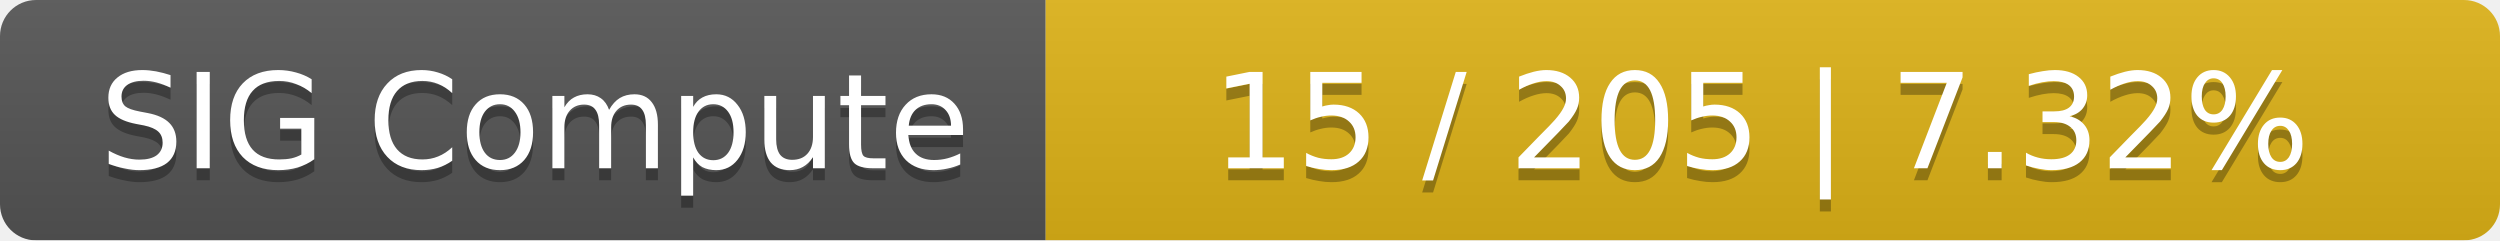
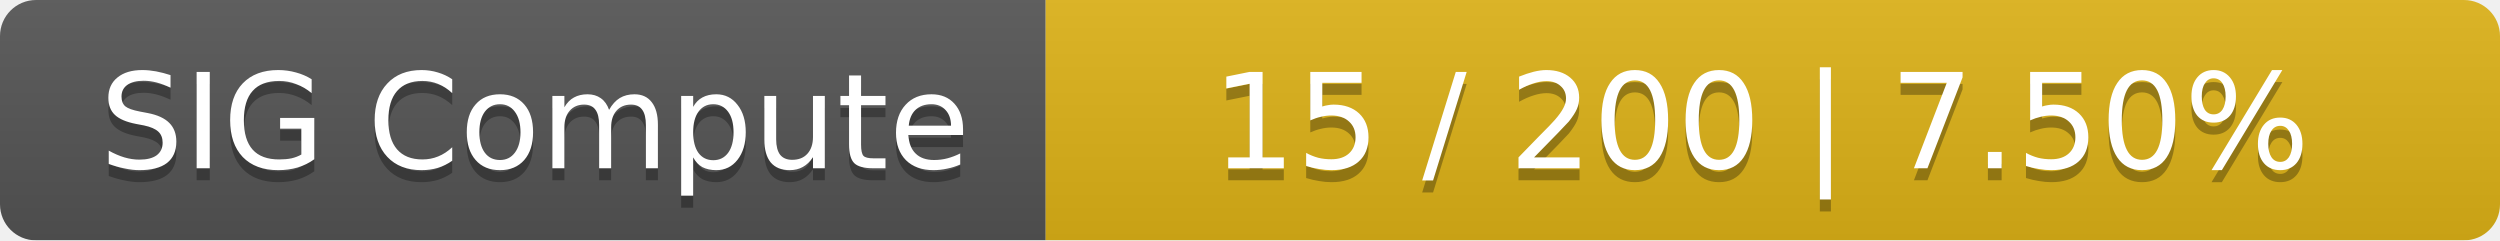
<svg xmlns="http://www.w3.org/2000/svg" width="208" height="20">
  <linearGradient id="smooth" x2="0" y2="100%">
    <stop offset="0" stop-color="#bbb" stop-opacity=".1" />
    <stop offset="1" stop-opacity=".1" />
  </linearGradient>
  <mask id="round">
    <rect width="208" height="20" rx="3" fill="#fff" />
  </mask>
  <g mask="url(#round)">
    <rect width="87" height="20" fill="#555" />
    <rect x="87" width="121" height="20" fill="#dfb317" />
    <rect width="208" height="20" fill="url(#smooth)" />
  </g>
  <g fill="#fff" text-anchor="middle" font-family="DejaVu Sans,Verdana,Geneva,sans-serif" font-size="11">
    <text x="44.5" y="15" fill="#010101" fill-opacity=".3">SIG Compute</text>
    <text x="44.5" y="14">SIG Compute</text>
-     <text x="146.5" y="15" fill="#010101" fill-opacity=".3">15 / 205    |    7.32%</text>
-     <text x="146.5" y="14">15 / 205    |    7.32%</text>
+     <text x="146.5" y="15" fill="#010101" fill-opacity=".3">15 / 200    |    7.50%</text>
+     <text x="146.5" y="14">15 / 200    |    7.50%</text>
  </g>
</svg>
